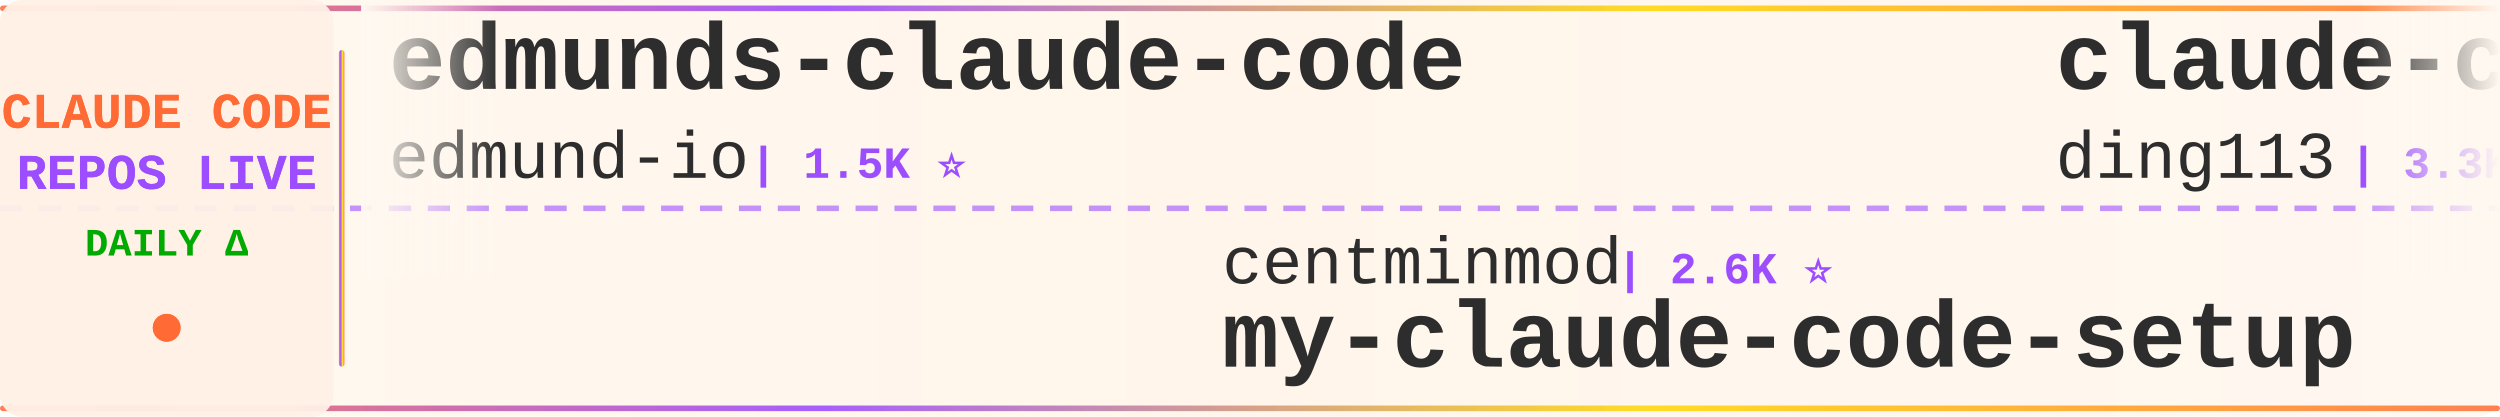
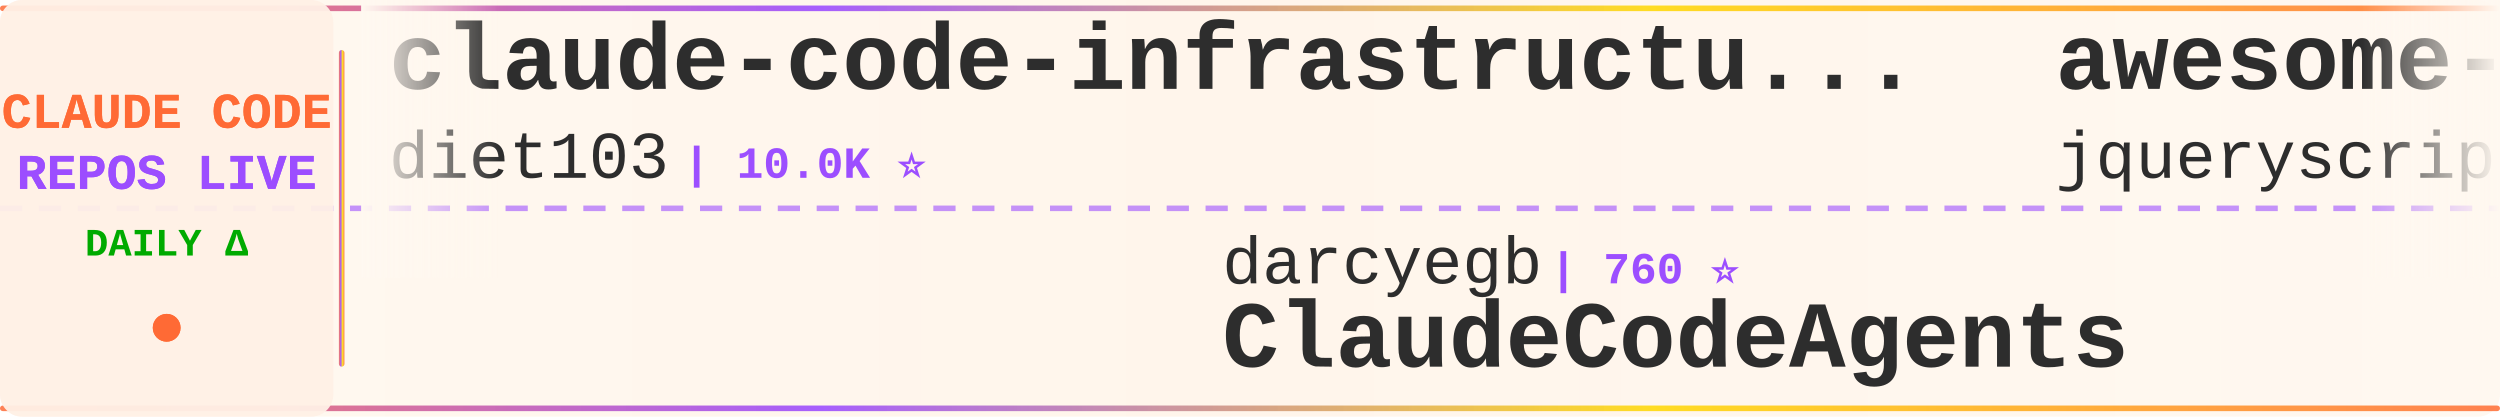
<svg xmlns="http://www.w3.org/2000/svg" width="900" height="150">
  <defs>
    <linearGradient id="tickerBg" x1="0%" y1="0%" x2="100%" y2="0%">
      <stop offset="0%" style="stop-color:#fff8f0;stop-opacity:0.98" />
      <stop offset="50%" style="stop-color:#fff5eb;stop-opacity:1" />
      <stop offset="100%" style="stop-color:#fff8f0;stop-opacity:0.98" />
    </linearGradient>
    <linearGradient id="borderGrad" x1="0%" y1="0%" x2="100%" y2="0%">
      <stop offset="0%" style="stop-color:#FF6B35;stop-opacity:0.85">
        <animate attributeName="stop-opacity" values="0.85;1;0.85" dur="2s" repeatCount="indefinite" />
      </stop>
      <stop offset="33%" style="stop-color:#9C4EFF;stop-opacity:0.9">
        <animate attributeName="stop-opacity" values="0.9;1;0.9" dur="2.2s" repeatCount="indefinite" />
      </stop>
      <stop offset="66%" style="stop-color:#FFD700;stop-opacity:0.85">
        <animate attributeName="stop-opacity" values="0.85;1;0.85" dur="1.8s" repeatCount="indefinite" />
      </stop>
      <stop offset="100%" style="stop-color:#FF6B35;stop-opacity:0.85">
        <animate attributeName="stop-opacity" values="0.85;1;0.85" dur="2s" repeatCount="indefinite" />
      </stop>
    </linearGradient>
    <filter id="textGlow">
      <feGaussianBlur stdDeviation="0.15" result="coloredBlur" />
      <feMerge>
        <feMergeNode in="coloredBlur" />
        <feMergeNode in="SourceGraphic" />
      </feMerge>
    </filter>
    <filter id="metricGlow">
      <feGaussianBlur stdDeviation="0.2" result="coloredBlur" />
      <feMerge>
        <feMergeNode in="coloredBlur" />
        <feMergeNode in="SourceGraphic" />
      </feMerge>
    </filter>
    <linearGradient id="leftFade" x1="0%" y1="0%" x2="100%" y2="0%">
      <stop offset="0%" style="stop-color:#fff8f0;stop-opacity:1" />
      <stop offset="100%" style="stop-color:#fff8f0;stop-opacity:0" />
    </linearGradient>
    <linearGradient id="rightFade" x1="0%" y1="0%" x2="100%" y2="0%">
      <stop offset="0%" style="stop-color:#fff8f0;stop-opacity:0" />
      <stop offset="100%" style="stop-color:#fff8f0;stop-opacity:1" />
    </linearGradient>
  </defs>
  <rect width="900" height="150" fill="url(#tickerBg)" rx="8" />
  <rect x="0" y="2" width="900" height="2" fill="url(#borderGrad)" rx="1" />
  <rect x="0" y="146" width="900" height="2" fill="url(#borderGrad)" rx="1" />
  <line x1="0" y1="75" x2="900" y2="75" stroke="#9C4EFF" stroke-width="2" stroke-dasharray="8 6" opacity="0.6" />
  <rect x="0" y="0" width="120" height="150" fill="#fff0e6" opacity="0.95" rx="8" />
  <text x="60" y="46" font-family="'Courier New', monospace" font-size="18" font-weight="bold" fill="#FF6B35" text-anchor="middle" filter="url(#textGlow)">
    CLAUDE CODE
  </text>
  <text x="60" y="68" font-family="'Courier New', monospace" font-size="18" font-weight="bold" fill="#9C4EFF" text-anchor="middle" filter="url(#textGlow)">
    REPOS LIVE
  </text>
  <text x="60" y="92" font-family="'Courier New', monospace" font-size="14" font-weight="bold" fill="#00aa00" text-anchor="middle">
    DAILY Δ
  </text>
  <circle cx="60" cy="118" r="5" fill="#FF6B35" filter="url(#metricGlow)">
    <animate attributeName="r" values="4;6;4" dur="1.5s" repeatCount="indefinite" />
    <animate attributeName="opacity" values="0.6;1;0.6" dur="1.5s" repeatCount="indefinite" />
  </circle>
  <rect x="122" y="18" width="2" height="114" fill="url(#borderGrad)" rx="1" />
  <clipPath id="tickerClip">
    <rect x="130" y="0" width="770" height="150" />
  </clipPath>
  <g clip-path="url(#tickerClip)">
    <g id="tickerItems">
      <animateTransform attributeName="transform" attributeType="XML" type="translate" from="0 0" to="-3000 0" dur="54s" repeatCount="indefinite" />
      <g transform="translate(0, 0)">
-         <text x="140" y="32" font-family="'Courier New', monospace" font-size="34" font-weight="bold" fill="#2d2d2d">edmunds-claude-code</text>
-         <text x="140" y="64" font-family="'Courier New', monospace" font-size="24" font-weight="normal" fill="#2d2d2d" opacity="1.0">edmund-io</text>
-         <text x="270" y="64" font-family="'Courier New', monospace" font-size="16" font-weight="bold" fill="#9C4EFF"> | 1.5K ⭐</text>
+         <text x="140" y="32" font-family="'Courier New', monospace" font-size="34" font-weight="bold" fill="#2d2d2d">claude-code-infrastructu...</text>
+         <text x="140" y="64" font-family="'Courier New', monospace" font-size="24" font-weight="normal" fill="#2d2d2d" opacity="1.0">diet103</text>
+         <text x="246" y="64" font-family="'Courier New', monospace" font-size="16" font-weight="bold" fill="#9C4EFF"> | 10.0K ⭐</text>
      </g>
      <g transform="translate(300, 0)">
+         <text x="140" y="102" font-family="'Courier New', monospace" font-size="24" font-weight="normal" fill="#2d2d2d" opacity="1.0">darcyegb</text>
+         <text x="258" y="102" font-family="'Courier New', monospace" font-size="16" font-weight="bold" fill="#9C4EFF"> | 760 ⭐</text>
+         <text x="140" y="132" font-family="'Courier New', monospace" font-size="34" font-weight="bold" fill="#2d2d2d">ClaudeCodeAgents</text>
+       </g>
+       <g transform="translate(600, 0)">
+         <text x="140" y="32" font-family="'Courier New', monospace" font-size="34" font-weight="bold" fill="#2d2d2d">awesome-claude-code</text>
+         <text x="140" y="64" font-family="'Courier New', monospace" font-size="24" font-weight="normal" fill="#2d2d2d" opacity="1.0">jqueryscript</text>
+         <text x="306" y="64" font-family="'Courier New', monospace" font-size="16" font-weight="bold" fill="#9C4EFF"> | 504 ⭐</text>
+       </g>
+       <g transform="translate(900, 0)">
        <text x="140" y="102" font-family="'Courier New', monospace" font-size="24" font-weight="normal" fill="#2d2d2d" opacity="1.0">centminmod</text>
        <text x="282" y="102" font-family="'Courier New', monospace" font-size="16" font-weight="bold" fill="#9C4EFF"> | 2.6K ⭐</text>
        <text x="140" y="132" font-family="'Courier New', monospace" font-size="34" font-weight="bold" fill="#2d2d2d">my-claude-code-setup</text>
      </g>
-       <g transform="translate(600, 0)">
-         <text x="140" y="32" font-family="'Courier New', monospace" font-size="34" font-weight="bold" fill="#2d2d2d">claude-code-hub</text>
-         <text x="140" y="64" font-family="'Courier New', monospace" font-size="24" font-weight="normal" fill="#2d2d2d" opacity="1.0">ding113</text>
-         <text x="246" y="64" font-family="'Courier New', monospace" font-size="16" font-weight="bold" fill="#9C4EFF"> | 3.3K ⭐</text>
-       </g>
-       <g transform="translate(900, 0)">
-         <text x="140" y="102" font-family="'Courier New', monospace" font-size="24" font-weight="normal" fill="#2d2d2d" opacity="1.0">liuup</text>
-         <text x="222" y="102" font-family="'Courier New', monospace" font-size="16" font-weight="bold" fill="#9C4EFF"> | 3.9K ⭐ +1</text>
-         <text x="140" y="132" font-family="'Courier New', monospace" font-size="34" font-weight="bold" fill="#2d2d2d">claude-code-analysis</text>
-       </g>
      <g transform="translate(1200, 0)">
-         <text x="140" y="32" font-family="'Courier New', monospace" font-size="34" font-weight="bold" fill="#2d2d2d">claude-code-router</text>
-         <text x="140" y="64" font-family="'Courier New', monospace" font-size="24" font-weight="normal" fill="#2d2d2d" opacity="1.0">musistudio</text>
-         <text x="282" y="64" font-family="'Courier New', monospace" font-size="16" font-weight="bold" fill="#9C4EFF"> | 36.9K ⭐ -3</text>
+         <text x="140" y="32" font-family="'Courier New', monospace" font-size="34" font-weight="bold" fill="#2d2d2d">claude-code-plugins-plus...</text>
+         <text x="140" y="64" font-family="'Courier New', monospace" font-size="24" font-weight="normal" fill="#2d2d2d" opacity="1.0">jeremylongshore</text>
+         <text x="342" y="64" font-family="'Courier New', monospace" font-size="16" font-weight="bold" fill="#9C4EFF"> | 2.7K ⭐ +2</text>
      </g>
      <g transform="translate(1500, 0)">
-         <text x="140" y="102" font-family="'Courier New', monospace" font-size="24" font-weight="normal" fill="#2d2d2d" opacity="1.0">fazxes</text>
-         <text x="234" y="102" font-family="'Courier New', monospace" font-size="16" font-weight="bold" fill="#9C4EFF"> | 232 ⭐</text>
-         <text x="140" y="132" font-family="'Courier New', monospace" font-size="34" font-weight="bold" fill="#2d2d2d">Claude-code</text>
+         <text x="140" y="102" font-family="'Courier New', monospace" font-size="24" font-weight="normal" fill="#2d2d2d" opacity="1.0">affaan-m</text>
+         <text x="258" y="102" font-family="'Courier New', monospace" font-size="16" font-weight="bold" fill="#9C4EFF"> | 243.1K ⭐ +49</text>
+         <text x="140" y="132" font-family="'Courier New', monospace" font-size="34" font-weight="bold" fill="#2d2d2d">ECC</text>
      </g>
      <g transform="translate(1800, 0)">
-         <text x="140" y="32" font-family="'Courier New', monospace" font-size="34" font-weight="bold" fill="#2d2d2d">ralph-claude-code</text>
-         <text x="140" y="64" font-family="'Courier New', monospace" font-size="24" font-weight="normal" fill="#2d2d2d" opacity="1.0">frankbria</text>
-         <text x="270" y="64" font-family="'Courier New', monospace" font-size="16" font-weight="bold" fill="#9C4EFF"> | 9.6K ⭐</text>
+         <text x="140" y="32" font-family="'Courier New', monospace" font-size="34" font-weight="bold" fill="#2d2d2d">claude-code-harness</text>
+         <text x="140" y="64" font-family="'Courier New', monospace" font-size="24" font-weight="normal" fill="#2d2d2d" opacity="1.0">Chachamaru127</text>
+         <text x="318" y="64" font-family="'Courier New', monospace" font-size="16" font-weight="bold" fill="#9C4EFF"> | 3.1K ⭐ +3</text>
      </g>
      <g transform="translate(2100, 0)">
-         <text x="140" y="102" font-family="'Courier New', monospace" font-size="24" font-weight="normal" fill="#2d2d2d" opacity="1.0">AprilNEA</text>
-         <text x="258" y="102" font-family="'Courier New', monospace" font-size="16" font-weight="bold" fill="#9C4EFF"> | 391 ⭐</text>
-         <text x="140" y="132" font-family="'Courier New', monospace" font-size="34" font-weight="bold" fill="#2d2d2d">claude-code-source</text>
+         <text x="140" y="102" font-family="'Courier New', monospace" font-size="24" font-weight="normal" fill="#2d2d2d" opacity="1.0">Windy3f3f3f3f</text>
+         <text x="318" y="102" font-family="'Courier New', monospace" font-size="16" font-weight="bold" fill="#9C4EFF"> | 3.5K ⭐ +1</text>
+         <text x="140" y="132" font-family="'Courier New', monospace" font-size="34" font-weight="bold" fill="#2d2d2d">how-claude-code-works</text>
      </g>
      <g transform="translate(2400, 0)">
-         <text x="140" y="32" font-family="'Courier New', monospace" font-size="34" font-weight="bold" fill="#2d2d2d">claude-code-my-workflow</text>
-         <text x="140" y="64" font-family="'Courier New', monospace" font-size="24" font-weight="normal" fill="#2d2d2d" opacity="1.0">pedrohcgs</text>
-         <text x="270" y="64" font-family="'Courier New', monospace" font-size="16" font-weight="bold" fill="#9C4EFF"> | 1.5K ⭐ +1</text>
+         <text x="140" y="32" font-family="'Courier New', monospace" font-size="34" font-weight="bold" fill="#2d2d2d">claude-code-hooks-master...</text>
+         <text x="140" y="64" font-family="'Courier New', monospace" font-size="24" font-weight="normal" fill="#2d2d2d" opacity="1.0">disler</text>
+         <text x="234" y="64" font-family="'Courier New', monospace" font-size="16" font-weight="bold" fill="#9C4EFF"> | 3.9K ⭐</text>
      </g>
      <g transform="translate(2700, 0)">
-         <text x="140" y="102" font-family="'Courier New', monospace" font-size="24" font-weight="normal" fill="#2d2d2d" opacity="1.0">wanshuiyin</text>
-         <text x="282" y="102" font-family="'Courier New', monospace" font-size="16" font-weight="bold" fill="#9C4EFF"> | 15.2K ⭐ +22</text>
-         <text x="140" y="132" font-family="'Courier New', monospace" font-size="34" font-weight="bold" fill="#2d2d2d">Auto-claude-code-researc...</text>
+         <text x="140" y="102" font-family="'Courier New', monospace" font-size="24" font-weight="normal" fill="#2d2d2d" opacity="1.0">disler</text>
+         <text x="234" y="102" font-family="'Courier New', monospace" font-size="16" font-weight="bold" fill="#9C4EFF"> | 1.6K ⭐ +1</text>
+         <text x="140" y="132" font-family="'Courier New', monospace" font-size="34" font-weight="bold" fill="#2d2d2d">pi-vs-claude-code</text>
      </g>
      <g transform="translate(3000, 0)">
-         <text x="140" y="32" font-family="'Courier New', monospace" font-size="34" font-weight="bold" fill="#2d2d2d">edmunds-claude-code</text>
-         <text x="140" y="64" font-family="'Courier New', monospace" font-size="24" font-weight="normal" fill="#2d2d2d" opacity="1.0">edmund-io</text>
-         <text x="270" y="64" font-family="'Courier New', monospace" font-size="16" font-weight="bold" fill="#9C4EFF"> | 1.5K ⭐</text>
+         <text x="140" y="32" font-family="'Courier New', monospace" font-size="34" font-weight="bold" fill="#2d2d2d">claude-code-infrastructu...</text>
+         <text x="140" y="64" font-family="'Courier New', monospace" font-size="24" font-weight="normal" fill="#2d2d2d" opacity="1.0">diet103</text>
+         <text x="246" y="64" font-family="'Courier New', monospace" font-size="16" font-weight="bold" fill="#9C4EFF"> | 10.0K ⭐</text>
      </g>
      <g transform="translate(3300, 0)">
+         <text x="140" y="102" font-family="'Courier New', monospace" font-size="24" font-weight="normal" fill="#2d2d2d" opacity="1.0">darcyegb</text>
+         <text x="258" y="102" font-family="'Courier New', monospace" font-size="16" font-weight="bold" fill="#9C4EFF"> | 760 ⭐</text>
+         <text x="140" y="132" font-family="'Courier New', monospace" font-size="34" font-weight="bold" fill="#2d2d2d">ClaudeCodeAgents</text>
+       </g>
+       <g transform="translate(3600, 0)">
+         <text x="140" y="32" font-family="'Courier New', monospace" font-size="34" font-weight="bold" fill="#2d2d2d">awesome-claude-code</text>
+         <text x="140" y="64" font-family="'Courier New', monospace" font-size="24" font-weight="normal" fill="#2d2d2d" opacity="1.0">jqueryscript</text>
+         <text x="306" y="64" font-family="'Courier New', monospace" font-size="16" font-weight="bold" fill="#9C4EFF"> | 504 ⭐</text>
+       </g>
+       <g transform="translate(3900, 0)">
        <text x="140" y="102" font-family="'Courier New', monospace" font-size="24" font-weight="normal" fill="#2d2d2d" opacity="1.0">centminmod</text>
        <text x="282" y="102" font-family="'Courier New', monospace" font-size="16" font-weight="bold" fill="#9C4EFF"> | 2.6K ⭐</text>
        <text x="140" y="132" font-family="'Courier New', monospace" font-size="34" font-weight="bold" fill="#2d2d2d">my-claude-code-setup</text>
-       </g>
-       <g transform="translate(3600, 0)">
-         <text x="140" y="32" font-family="'Courier New', monospace" font-size="34" font-weight="bold" fill="#2d2d2d">claude-code-hub</text>
-         <text x="140" y="64" font-family="'Courier New', monospace" font-size="24" font-weight="normal" fill="#2d2d2d" opacity="1.0">ding113</text>
-         <text x="246" y="64" font-family="'Courier New', monospace" font-size="16" font-weight="bold" fill="#9C4EFF"> | 3.3K ⭐</text>
-       </g>
-       <g transform="translate(3900, 0)">
-         <text x="140" y="102" font-family="'Courier New', monospace" font-size="24" font-weight="normal" fill="#2d2d2d" opacity="1.0">liuup</text>
-         <text x="222" y="102" font-family="'Courier New', monospace" font-size="16" font-weight="bold" fill="#9C4EFF"> | 3.9K ⭐ +1</text>
-         <text x="140" y="132" font-family="'Courier New', monospace" font-size="34" font-weight="bold" fill="#2d2d2d">claude-code-analysis</text>
      </g>
    </g>
  </g>
  <rect x="130" y="0" width="50" height="100" fill="url(#leftFade)" />
  <rect x="850" y="0" width="50" height="100" fill="url(#rightFade)" />
</svg>
